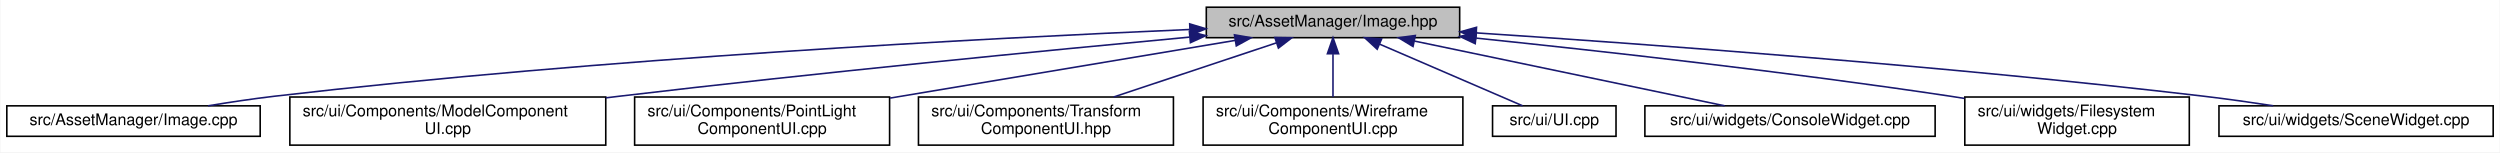
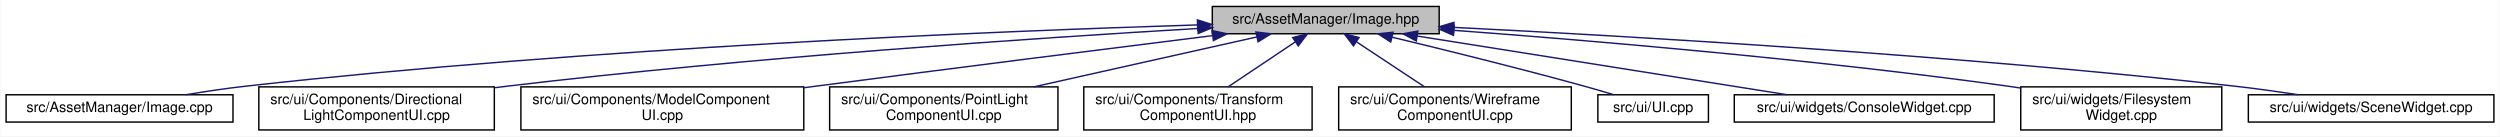
- <svg xmlns="http://www.w3.org/2000/svg" xmlns:xlink="http://www.w3.org/1999/xlink" width="1559pt" height="95pt" viewBox="0.00 0.00 1558.50 95.00">
+ <svg xmlns="http://www.w3.org/2000/svg" xmlns:xlink="http://www.w3.org/1999/xlink" width="1741pt" height="95pt" viewBox="0.00 0.00 1740.50 95.00">
  <g id="graph0" class="graph" transform="scale(1 1) rotate(0) translate(4 91)">
-     <polygon fill="white" stroke="transparent" points="-4,4 -4,-91 1554.5,-91 1554.5,4 -4,4" />
+     <polygon fill="white" stroke="transparent" points="-4,4 -4,-91 1736.5,-91 1736.5,4 -4,4" />
    <g id="node1" class="node">
      <g id="a_node1">
        <a xlink:title=" ">
-           <polygon fill="#bfbfbf" stroke="black" points="748,-67.5 748,-86.5 906,-86.5 906,-67.5 748,-67.5" />
-           <text text-anchor="middle" x="827" y="-74.5" font-family="Helvetica,sans-Serif" font-size="10.00">src/AssetManager/Image.hpp</text>
+           <polygon fill="#bfbfbf" stroke="black" points="840,-67.5 840,-86.5 998,-86.5 998,-67.5 840,-67.5" />
+           <text text-anchor="middle" x="919" y="-74.5" font-family="Helvetica,sans-Serif" font-size="10.00">src/AssetManager/Image.hpp</text>
        </a>
      </g>
    </g>
    <g id="node2" class="node">
      <g id="a_node2">
        <a xlink:href="_image_8cpp.html" target="_top" xlink:title=" ">
          <polygon fill="white" stroke="black" points="0,-6 0,-25 158,-25 158,-6 0,-6" />
          <text text-anchor="middle" x="79" y="-13" font-family="Helvetica,sans-Serif" font-size="10.00">src/AssetManager/Image.cpp</text>
        </a>
      </g>
    </g>
    <g id="edge1" class="edge">
-       <path fill="none" stroke="midnightblue" d="M737.71,-72.61C610.63,-67.18 370.4,-54.64 167,-31 153.47,-29.43 138.84,-27.22 125.47,-25.01" />
-       <polygon fill="midnightblue" stroke="midnightblue" points="737.65,-76.11 747.79,-73.04 737.94,-69.12 737.65,-76.11" />
+       <path fill="none" stroke="midnightblue" d="M829.4,-73.64C688.19,-69.24 405.39,-57.7 167,-31 153.31,-29.47 138.5,-27.25 125,-25" />
+       <polygon fill="midnightblue" stroke="midnightblue" points="829.63,-77.15 839.73,-73.95 829.85,-70.15 829.63,-77.15" />
    </g>
    <g id="node3" class="node">
      <g id="a_node3">
-         <a xlink:href="_model_component_u_i_8cpp.html" target="_top" xlink:title=" ">
-           <polygon fill="white" stroke="black" points="176.5,-0.5 176.5,-30.5 373.5,-30.5 373.5,-0.5 176.5,-0.5" />
-           <text text-anchor="start" x="184.5" y="-18.5" font-family="Helvetica,sans-Serif" font-size="10.00">src/ui/Components/ModelComponent</text>
-           <text text-anchor="middle" x="275" y="-7.5" font-family="Helvetica,sans-Serif" font-size="10.00">UI.cpp</text>
+         <a xlink:href="_directional_light_component_u_i_8cpp.html" target="_top" xlink:title=" ">
+           <polygon fill="white" stroke="black" points="176,-0.5 176,-30.5 340,-30.5 340,-0.5 176,-0.5" />
+           <text text-anchor="start" x="184" y="-18.5" font-family="Helvetica,sans-Serif" font-size="10.00">src/ui/Components/Directional</text>
+           <text text-anchor="middle" x="258" y="-7.5" font-family="Helvetica,sans-Serif" font-size="10.00">LightComponentUI.cpp</text>
        </a>
      </g>
    </g>
    <g id="edge2" class="edge">
-       <path fill="none" stroke="midnightblue" d="M737.57,-67.86C647.65,-59.45 505.07,-45.56 382,-31 379.21,-30.67 376.37,-30.33 373.52,-29.98" />
-       <polygon fill="midnightblue" stroke="midnightblue" points="737.45,-71.36 747.73,-68.8 738.1,-64.39 737.45,-71.36" />
+       <path fill="none" stroke="midnightblue" d="M829.7,-71.15C717.3,-64.53 518.43,-51.15 349,-31 346.14,-30.66 343.23,-30.3 340.3,-29.91" />
+       <polygon fill="midnightblue" stroke="midnightblue" points="829.78,-74.66 839.97,-71.75 830.19,-67.67 829.78,-74.66" />
    </g>
    <g id="node4" class="node">
      <g id="a_node4">
-         <a xlink:href="_point_light_component_u_i_8cpp.html" target="_top" xlink:title=" ">
-           <polygon fill="white" stroke="black" points="391.5,-0.5 391.5,-30.5 550.5,-30.5 550.5,-0.5 391.5,-0.5" />
-           <text text-anchor="start" x="399.5" y="-18.5" font-family="Helvetica,sans-Serif" font-size="10.00">src/ui/Components/PointLight</text>
-           <text text-anchor="middle" x="471" y="-7.5" font-family="Helvetica,sans-Serif" font-size="10.00">ComponentUI.cpp</text>
+         <a xlink:href="_model_component_u_i_8cpp.html" target="_top" xlink:title=" ">
+           <polygon fill="white" stroke="black" points="358.5,-0.5 358.5,-30.5 555.5,-30.5 555.5,-0.5 358.5,-0.5" />
+           <text text-anchor="start" x="366.5" y="-18.5" font-family="Helvetica,sans-Serif" font-size="10.00">src/ui/Components/ModelComponent</text>
+           <text text-anchor="middle" x="457" y="-7.5" font-family="Helvetica,sans-Serif" font-size="10.00">UI.cpp</text>
        </a>
      </g>
    </g>
    <g id="edge3" class="edge">
-       <path fill="none" stroke="midnightblue" d="M766.01,-65.81C706.59,-55.88 615.94,-40.73 550.82,-29.84" />
-       <polygon fill="midnightblue" stroke="midnightblue" points="765.55,-69.28 775.99,-67.48 766.71,-62.37 765.55,-69.28" />
+       <path fill="none" stroke="midnightblue" d="M839.92,-66.17C767.96,-57.18 658.82,-43.43 564,-31 561.21,-30.63 558.38,-30.26 555.53,-29.88" />
+       <polygon fill="midnightblue" stroke="midnightblue" points="839.9,-69.7 850.26,-67.46 840.77,-62.75 839.9,-69.7" />
    </g>
    <g id="node5" class="node">
      <g id="a_node5">
-         <a xlink:href="_transform_component_u_i_8hpp.html" target="_top" xlink:title=" ">
-           <polygon fill="white" stroke="black" points="568.5,-0.5 568.5,-30.5 727.5,-30.5 727.5,-0.5 568.5,-0.5" />
-           <text text-anchor="start" x="576.5" y="-18.5" font-family="Helvetica,sans-Serif" font-size="10.00">src/ui/Components/Transform</text>
-           <text text-anchor="middle" x="648" y="-7.5" font-family="Helvetica,sans-Serif" font-size="10.00">ComponentUI.hpp</text>
+         <a xlink:href="_point_light_component_u_i_8cpp.html" target="_top" xlink:title=" ">
+           <polygon fill="white" stroke="black" points="573.5,-0.5 573.5,-30.5 732.5,-30.5 732.5,-0.5 573.5,-0.5" />
+           <text text-anchor="start" x="581.5" y="-18.5" font-family="Helvetica,sans-Serif" font-size="10.00">src/ui/Components/PointLight</text>
+           <text text-anchor="middle" x="653" y="-7.5" font-family="Helvetica,sans-Serif" font-size="10.00">ComponentUI.cpp</text>
        </a>
      </g>
    </g>
    <g id="edge4" class="edge">
-       <path fill="none" stroke="midnightblue" d="M791.59,-64.23C762.44,-54.54 721.05,-40.78 690.19,-30.52" />
-       <polygon fill="midnightblue" stroke="midnightblue" points="790.76,-67.64 801.35,-67.48 792.97,-61 790.76,-67.64" />
+       <path fill="none" stroke="midnightblue" d="M871.13,-65.29C827.66,-55.57 763.26,-41.16 715.69,-30.52" />
+       <polygon fill="midnightblue" stroke="midnightblue" points="870.37,-68.71 880.89,-67.48 871.89,-61.88 870.37,-68.71" />
    </g>
    <g id="node6" class="node">
      <g id="a_node6">
-         <a xlink:href="_wireframe_component_u_i_8cpp.html" target="_top" xlink:title=" ">
-           <polygon fill="white" stroke="black" points="746,-0.5 746,-30.5 908,-30.5 908,-0.5 746,-0.5" />
-           <text text-anchor="start" x="754" y="-18.5" font-family="Helvetica,sans-Serif" font-size="10.00">src/ui/Components/Wireframe</text>
-           <text text-anchor="middle" x="827" y="-7.5" font-family="Helvetica,sans-Serif" font-size="10.00">ComponentUI.cpp</text>
+         <a xlink:href="_transform_component_u_i_8hpp.html" target="_top" xlink:title=" ">
+           <polygon fill="white" stroke="black" points="750.5,-0.5 750.5,-30.5 909.5,-30.5 909.5,-0.5 750.5,-0.5" />
+           <text text-anchor="start" x="758.5" y="-18.5" font-family="Helvetica,sans-Serif" font-size="10.00">src/ui/Components/Transform</text>
+           <text text-anchor="middle" x="830" y="-7.5" font-family="Helvetica,sans-Serif" font-size="10.00">ComponentUI.hpp</text>
        </a>
      </g>
    </g>
    <g id="edge5" class="edge">
-       <path fill="none" stroke="midnightblue" d="M827,-57.23C827,-48.59 827,-38.5 827,-30.52" />
-       <polygon fill="midnightblue" stroke="midnightblue" points="823.5,-57.48 827,-67.48 830.5,-57.48 823.5,-57.48" />
+       <path fill="none" stroke="midnightblue" d="M897.67,-61.74C883.52,-52.28 865.05,-39.93 850.98,-30.52" />
+       <polygon fill="midnightblue" stroke="midnightblue" points="895.99,-64.83 906.25,-67.48 899.88,-59.01 895.99,-64.83" />
    </g>
    <g id="node7" class="node">
      <g id="a_node7">
-         <a xlink:href="_u_i_8cpp.html" target="_top" xlink:title=" ">
-           <polygon fill="white" stroke="black" points="926.5,-6 926.5,-25 1003.5,-25 1003.5,-6 926.5,-6" />
-           <text text-anchor="middle" x="965" y="-13" font-family="Helvetica,sans-Serif" font-size="10.00">src/ui/UI.cpp</text>
+         <a xlink:href="_wireframe_component_u_i_8cpp.html" target="_top" xlink:title=" ">
+           <polygon fill="white" stroke="black" points="928,-0.5 928,-30.5 1090,-30.5 1090,-0.5 928,-0.5" />
+           <text text-anchor="start" x="936" y="-18.5" font-family="Helvetica,sans-Serif" font-size="10.00">src/ui/Components/Wireframe</text>
+           <text text-anchor="middle" x="1009" y="-7.5" font-family="Helvetica,sans-Serif" font-size="10.00">ComponentUI.cpp</text>
        </a>
      </g>
    </g>
    <g id="edge6" class="edge">
-       <path fill="none" stroke="midnightblue" d="M856.04,-63.48C882.84,-51.92 921.92,-35.08 945.26,-25.01" />
-       <polygon fill="midnightblue" stroke="midnightblue" points="854.57,-60.3 846.77,-67.48 857.34,-66.73 854.57,-60.3" />
+       <path fill="none" stroke="midnightblue" d="M940.57,-61.74C954.88,-52.28 973.56,-39.93 987.79,-30.52" />
+       <polygon fill="midnightblue" stroke="midnightblue" points="938.31,-59.04 931.89,-67.48 942.17,-64.88 938.31,-59.04" />
    </g>
    <g id="node8" class="node">
      <g id="a_node8">
-         <a xlink:href="_console_widget_8cpp.html" target="_top" xlink:title=" ">
-           <polygon fill="white" stroke="black" points="1021.5,-6 1021.5,-25 1202.5,-25 1202.5,-6 1021.5,-6" />
-           <text text-anchor="middle" x="1112" y="-13" font-family="Helvetica,sans-Serif" font-size="10.00">src/ui/widgets/ConsoleWidget.cpp</text>
+         <a xlink:href="_u_i_8cpp.html" target="_top" xlink:title=" ">
+           <polygon fill="white" stroke="black" points="1108.5,-6 1108.5,-25 1185.5,-25 1185.5,-6 1108.5,-6" />
+           <text text-anchor="middle" x="1147" y="-13" font-family="Helvetica,sans-Serif" font-size="10.00">src/ui/UI.cpp</text>
        </a>
      </g>
    </g>
    <g id="edge7" class="edge">
-       <path fill="none" stroke="midnightblue" d="M877.76,-65.4C933.01,-53.87 1020.27,-35.65 1071.24,-25.01" />
-       <polygon fill="midnightblue" stroke="midnightblue" points="876.91,-62.01 867.83,-67.48 878.34,-68.86 876.91,-62.01" />
+       <path fill="none" stroke="midnightblue" d="M965.18,-65.1C1001.64,-56.35 1053.73,-43.49 1099,-31 1105.71,-29.15 1112.92,-27.04 1119.65,-25.01" />
+       <polygon fill="midnightblue" stroke="midnightblue" points="964.25,-61.73 955.34,-67.46 965.88,-68.54 964.25,-61.73" />
    </g>
    <g id="node9" class="node">
      <g id="a_node9">
-         <a xlink:href="_filesystem_widget_8cpp.html" target="_top" xlink:title=" ">
-           <polygon fill="white" stroke="black" points="1221,-0.5 1221,-30.5 1361,-30.5 1361,-0.5 1221,-0.5" />
-           <text text-anchor="start" x="1229" y="-18.5" font-family="Helvetica,sans-Serif" font-size="10.00">src/ui/widgets/Filesystem</text>
-           <text text-anchor="middle" x="1291" y="-7.5" font-family="Helvetica,sans-Serif" font-size="10.00">Widget.cpp</text>
+         <a xlink:href="_console_widget_8cpp.html" target="_top" xlink:title=" ">
+           <polygon fill="white" stroke="black" points="1203.5,-6 1203.5,-25 1384.5,-25 1384.5,-6 1203.5,-6" />
+           <text text-anchor="middle" x="1294" y="-13" font-family="Helvetica,sans-Serif" font-size="10.00">src/ui/widgets/ConsoleWidget.cpp</text>
        </a>
      </g>
    </g>
    <g id="edge8" class="edge">
-       <path fill="none" stroke="midnightblue" d="M916.39,-67.22C994.56,-59.14 1111.05,-46.15 1212,-31 1214.9,-30.57 1217.85,-30.1 1220.83,-29.62" />
-       <polygon fill="midnightblue" stroke="midnightblue" points="915.69,-63.77 906.1,-68.28 916.4,-70.74 915.69,-63.77" />
+       <path fill="none" stroke="midnightblue" d="M982.65,-65.9C1055.15,-54.4 1172.33,-35.8 1240.37,-25.01" />
+       <polygon fill="midnightblue" stroke="midnightblue" points="982.06,-62.45 972.73,-67.48 983.15,-69.36 982.06,-62.45" />
    </g>
    <g id="node10" class="node">
      <g id="a_node10">
-         <a xlink:href="_scene_widget_8cpp.html" target="_top" xlink:title=" ">
-           <polygon fill="white" stroke="black" points="1379.5,-6 1379.5,-25 1550.5,-25 1550.5,-6 1379.5,-6" />
-           <text text-anchor="middle" x="1465" y="-13" font-family="Helvetica,sans-Serif" font-size="10.00">src/ui/widgets/SceneWidget.cpp</text>
+         <a xlink:href="_filesystem_widget_8cpp.html" target="_top" xlink:title=" ">
+           <polygon fill="white" stroke="black" points="1403,-0.5 1403,-30.5 1543,-30.5 1543,-0.5 1403,-0.5" />
+           <text text-anchor="start" x="1411" y="-18.5" font-family="Helvetica,sans-Serif" font-size="10.00">src/ui/widgets/Filesystem</text>
+           <text text-anchor="middle" x="1473" y="-7.5" font-family="Helvetica,sans-Serif" font-size="10.00">Widget.cpp</text>
        </a>
      </g>
    </g>
    <g id="edge9" class="edge">
-       <path fill="none" stroke="midnightblue" d="M916.49,-70.48C1024.28,-63.39 1210.73,-49.73 1370,-31 1384.08,-29.34 1399.29,-27.19 1413.32,-25.05" />
-       <polygon fill="midnightblue" stroke="midnightblue" points="916.06,-67 906.31,-71.14 916.51,-73.98 916.06,-67" />
+       <path fill="none" stroke="midnightblue" d="M1008.46,-69.86C1104.15,-62.75 1260.22,-49.58 1394,-31 1396.9,-30.6 1399.86,-30.16 1402.84,-29.71" />
+       <polygon fill="midnightblue" stroke="midnightblue" points="1007.96,-66.39 998.25,-70.61 1008.48,-73.37 1007.96,-66.39" />
+     </g>
+     <g id="node11" class="node">
+       <g id="a_node11">
+         <a xlink:href="_scene_widget_8cpp.html" target="_top" xlink:title=" ">
+           <polygon fill="white" stroke="black" points="1561.5,-6 1561.5,-25 1732.5,-25 1732.5,-6 1561.5,-6" />
+           <text text-anchor="middle" x="1647" y="-13" font-family="Helvetica,sans-Serif" font-size="10.00">src/ui/widgets/SceneWidget.cpp</text>
+         </a>
+       </g>
+     </g>
+     <g id="edge10" class="edge">
+       <path fill="none" stroke="midnightblue" d="M1008.23,-71.92C1130.98,-65.8 1358.71,-52.59 1552,-31 1566.43,-29.39 1582.02,-27.2 1596.32,-25.01" />
+       <polygon fill="midnightblue" stroke="midnightblue" points="1007.95,-68.43 998.13,-72.42 1008.29,-75.43 1007.95,-68.43" />
    </g>
  </g>
</svg>
